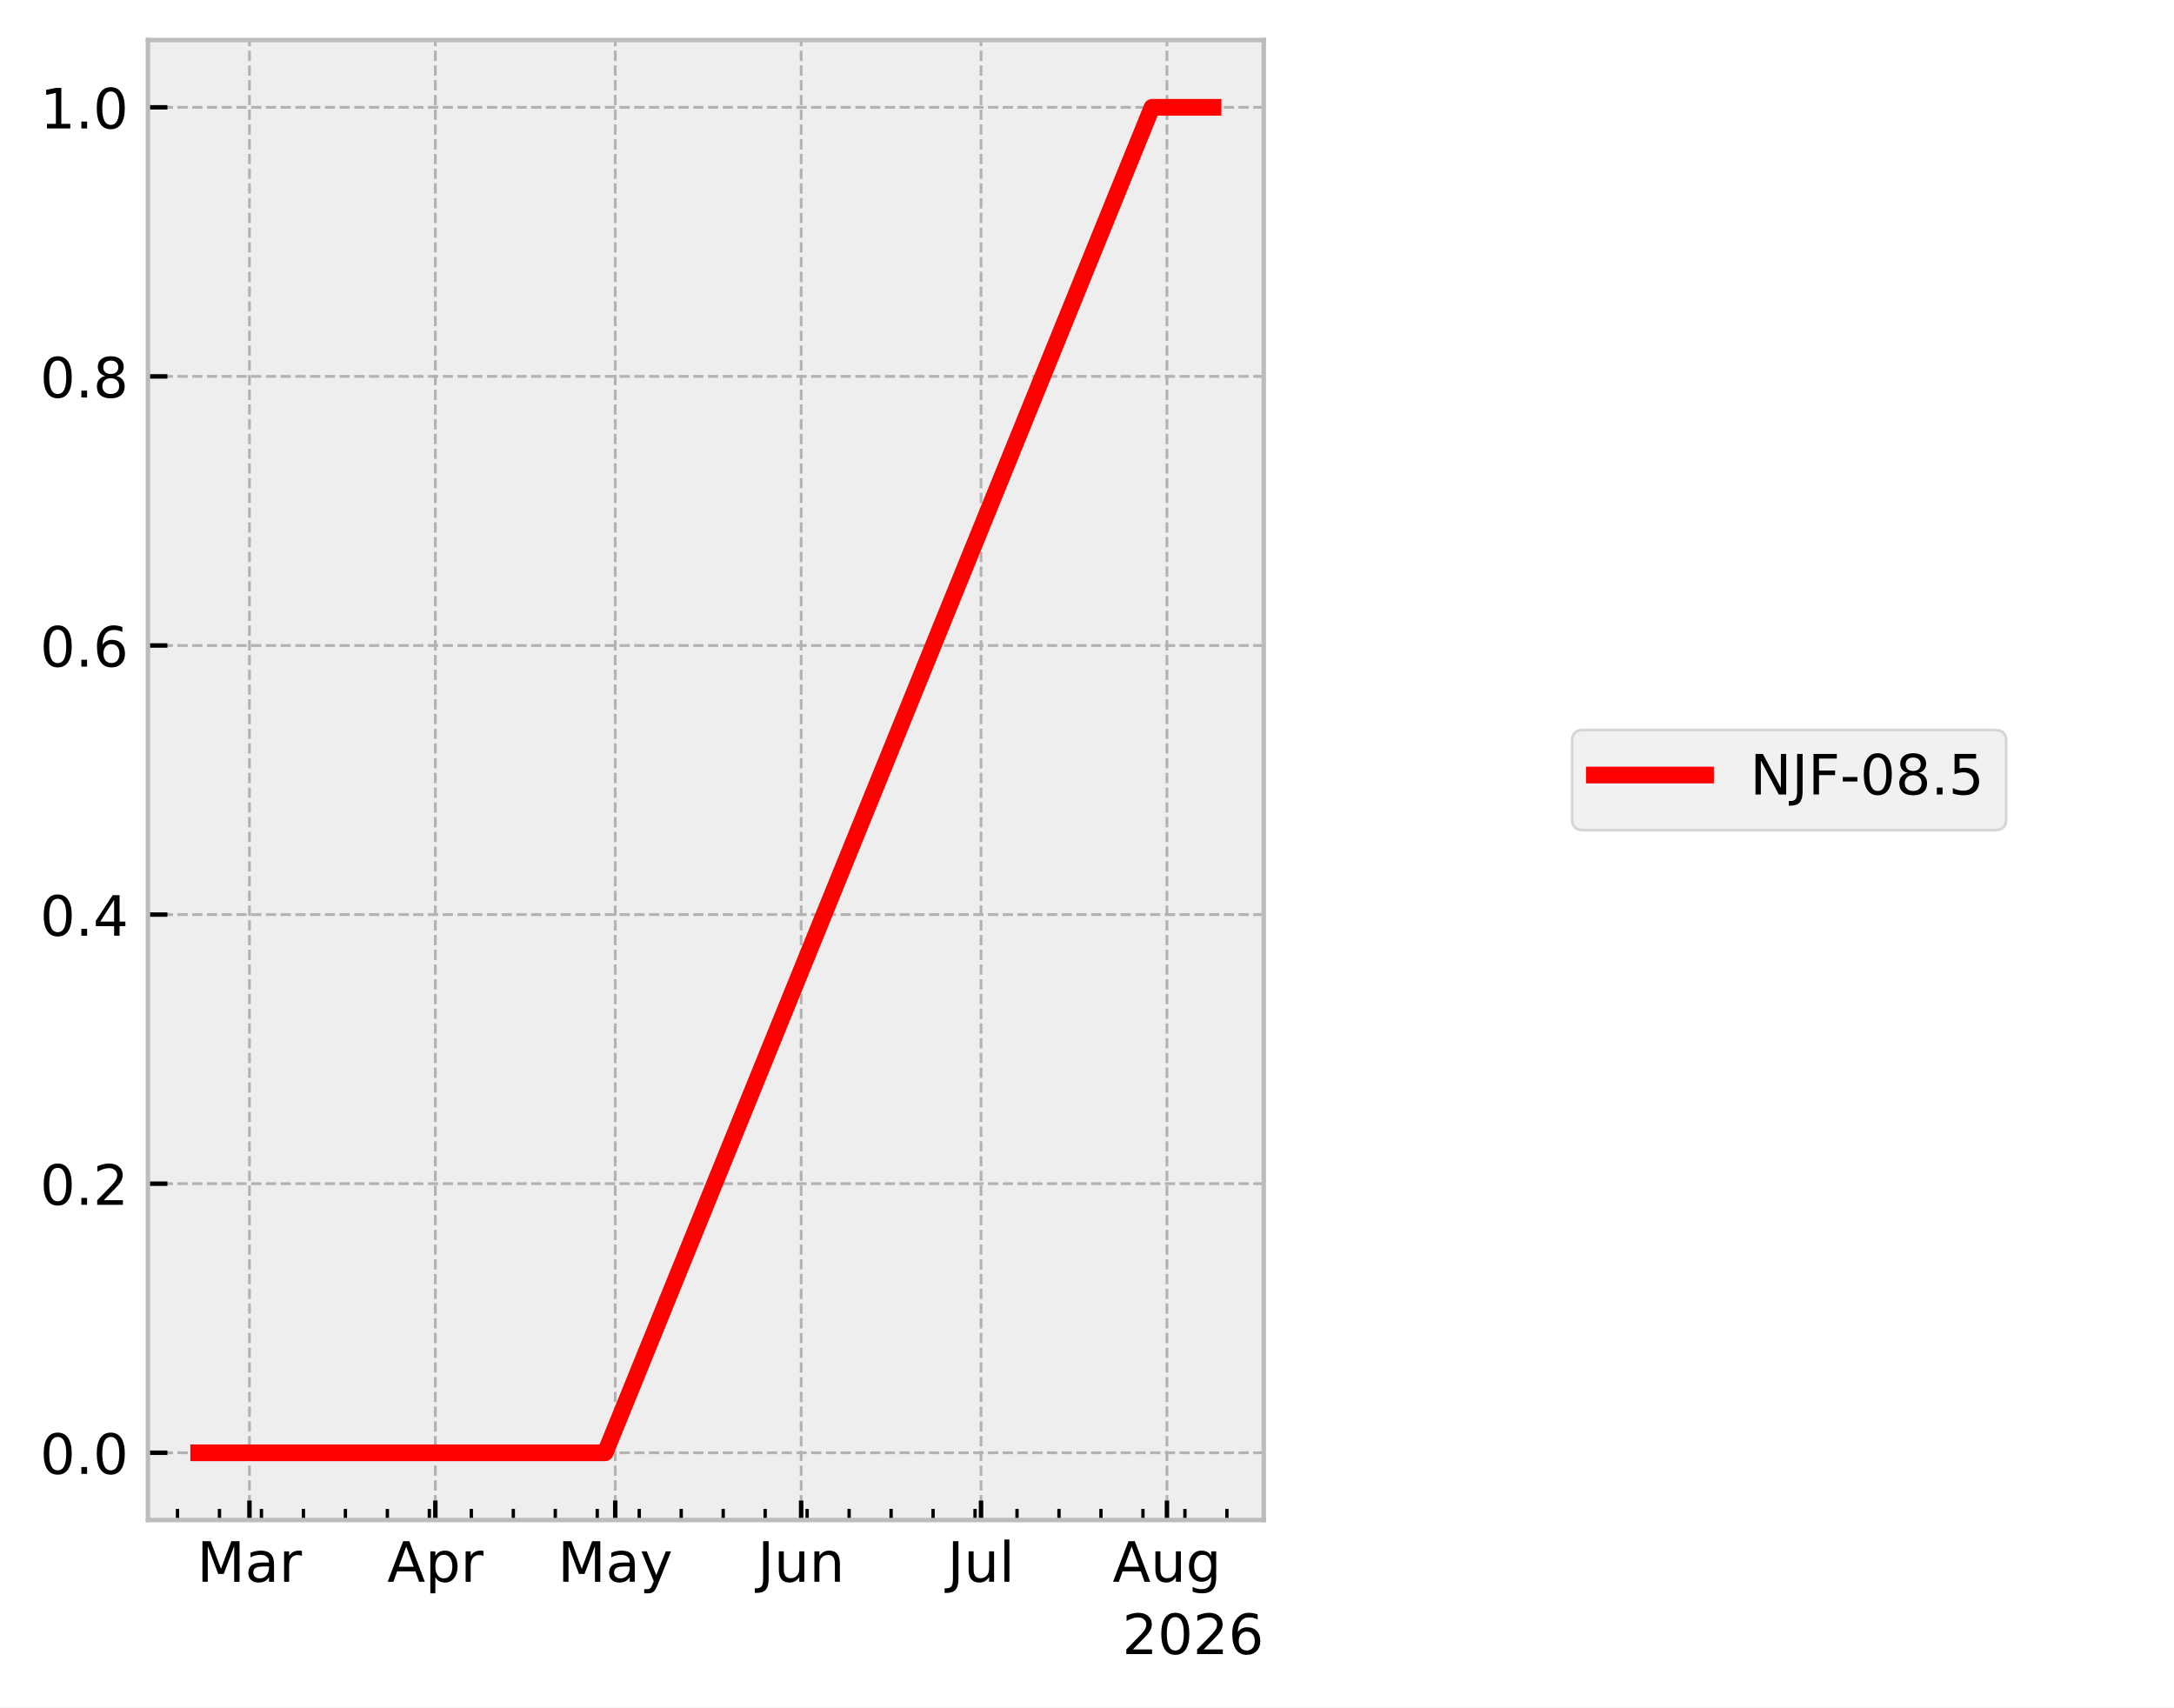
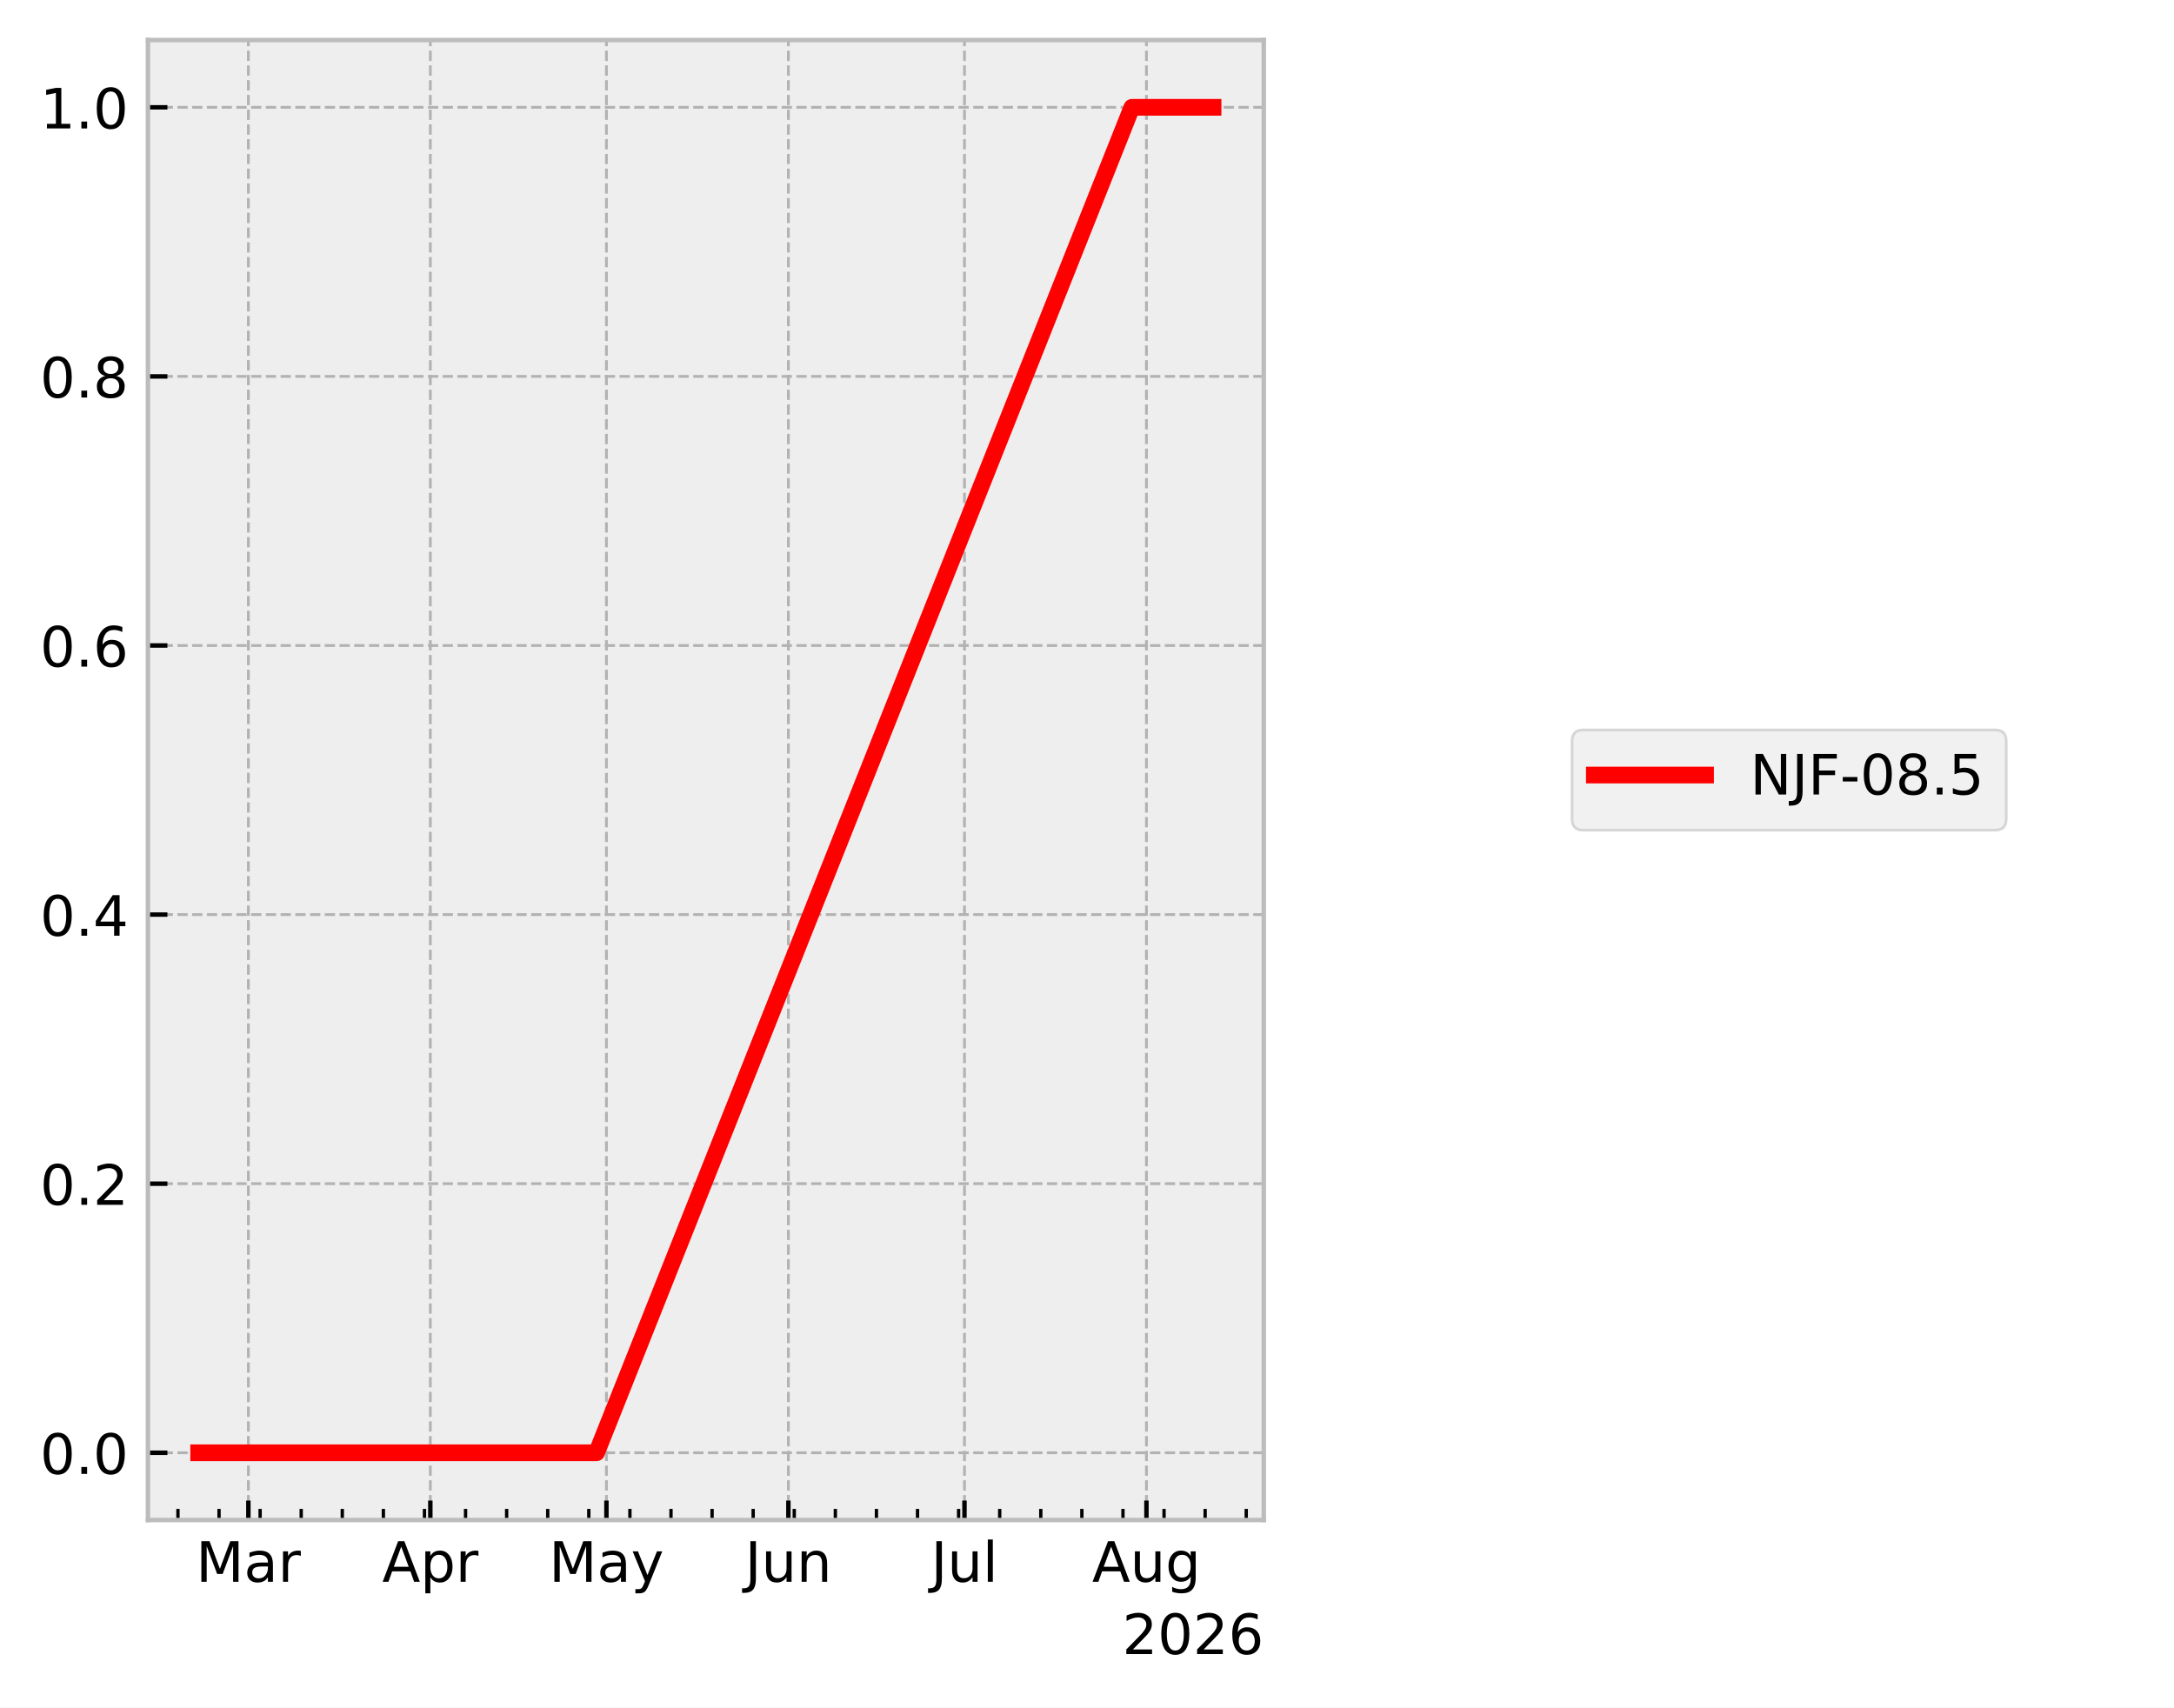
<svg xmlns="http://www.w3.org/2000/svg" xmlns:xlink="http://www.w3.org/1999/xlink" width="390.923pt" height="307.013pt" viewBox="0 0 390.923 307.013" version="1.1">
  <defs>
    <style type="text/css">*{stroke-linejoin: round; stroke-linecap: butt}</style>
  </defs>
  <g id="figure_1">
    <g id="patch_1">
      <path d="M 0 307.013  L 390.923 307.013  L 390.923 0  L 0 0  z " style="fill: #ffffff" />
    </g>
    <g id="axes_1">
      <g id="patch_2">
        <path d="M 26.603 273.312  L 227.249 273.312  L 227.249 7.2  L 26.603 7.2  z " style="fill: #eeeeee" />
      </g>
      <g id="matplotlib.axis_1">
        <g id="xtick_1">
          <g id="line2d_1">
-             <path d="M 44.856 273.312  L 44.856 7.2  " clip-path="url(#p9ce05e3840)" style="fill: none; stroke-dasharray: 1.85,0.8; stroke-dashoffset: 0; stroke: #b2b2b2; stroke-width: 0.5" />
+             <path d="M 44.662 273.312  L 44.662 7.2  " clip-path="url(#p4c295188b4)" style="fill: none; stroke-dasharray: 1.85,0.8; stroke-dashoffset: 0; stroke: #b2b2b2; stroke-width: 0.5" />
          </g>
          <g id="line2d_2">
            <defs>
-               <path id="m93b63ed99b" d="M 0 0  L 0 -3.5  " style="stroke: #000000; stroke-width: 0.8" />
+               <path id="m3f8660dbca" d="M 0 0  L 0 -3.5  " style="stroke: #000000; stroke-width: 0.8" />
            </defs>
            <g>
-               <use xlink:href="#m93b63ed99b" x="44.856" y="273.312" style="stroke: #000000; stroke-width: 0.8" />
+               <use xlink:href="#m3f8660dbca" x="44.662" y="273.312" style="stroke: #000000; stroke-width: 0.8" />
            </g>
          </g>
          <g id="text_1">
-             <g transform="translate(35.42199 284.4097) scale(0.1 -0.1)">
+             <g transform="translate(35.22874 284.4097) scale(0.1 -0.1)">
              <defs>
                <path id="DejaVuSans-30" d="M 628 4666  L 1569 4666  L 2759 1491  L 3956 4666  L 4897 4666  L 4897 0  L 4281 0  L 4281 4097  L 3078 897  L 2444 897  L 1241 4097  L 1241 0  L 628 0  L 628 4666  z " transform="scale(0.015625)" />
                <path id="DejaVuSans-44" d="M 2194 1759  Q 1497 1759 1228 1600  Q 959 1441 959 1056  Q 959 750 1161 570  Q 1363 391 1709 391  Q 2188 391 2477 730  Q 2766 1069 2766 1631  L 2766 1759  L 2194 1759  z M 3341 1997  L 3341 0  L 2766 0  L 2766 531  Q 2569 213 2275 61  Q 1981 -91 1556 -91  Q 1019 -91 701 211  Q 384 513 384 1019  Q 384 1609 779 1909  Q 1175 2209 1959 2209  L 2766 2209  L 2766 2266  Q 2766 2663 2505 2880  Q 2244 3097 1772 3097  Q 1472 3097 1187 3025  Q 903 2953 641 2809  L 641 3341  Q 956 3463 1253 3523  Q 1550 3584 1831 3584  Q 2591 3584 2966 3190  Q 3341 2797 3341 1997  z " transform="scale(0.015625)" />
                <path id="DejaVuSans-55" d="M 2631 2963  Q 2534 3019 2420 3045  Q 2306 3072 2169 3072  Q 1681 3072 1420 2755  Q 1159 2438 1159 1844  L 1159 0  L 581 0  L 581 3500  L 1159 3500  L 1159 2956  Q 1341 3275 1631 3429  Q 1922 3584 2338 3584  Q 2397 3584 2469 3576  Q 2541 3569 2628 3553  L 2631 2963  z " transform="scale(0.015625)" />
              </defs>
              <use xlink:href="#DejaVuSans-30" />
              <use xlink:href="#DejaVuSans-44" transform="translate(86.28125 0)" />
              <use xlink:href="#DejaVuSans-55" transform="translate(147.5625 0)" />
            </g>
          </g>
        </g>
        <g id="xtick_2">
          <g id="line2d_3">
-             <path d="M 78.283 273.312  L 78.283 7.2  " clip-path="url(#p9ce05e3840)" style="fill: none; stroke-dasharray: 1.85,0.8; stroke-dashoffset: 0; stroke: #b2b2b2; stroke-width: 0.5" />
+             <path d="M 77.382 273.312  L 77.382 7.2  " clip-path="url(#p4c295188b4)" style="fill: none; stroke-dasharray: 1.85,0.8; stroke-dashoffset: 0; stroke: #b2b2b2; stroke-width: 0.5" />
          </g>
          <g id="line2d_4">
            <g>
-               <use xlink:href="#m93b63ed99b" x="78.283" y="273.312" style="stroke: #000000; stroke-width: 0.8" />
+               <use xlink:href="#m3f8660dbca" x="77.382" y="273.312" style="stroke: #000000; stroke-width: 0.8" />
            </g>
          </g>
          <g id="text_2">
-             <g transform="translate(69.63283 284.4097) scale(0.1 -0.1)">
+             <g transform="translate(68.7322 284.4097) scale(0.1 -0.1)">
              <defs>
                <path id="DejaVuSans-24" d="M 2188 4044  L 1331 1722  L 3047 1722  L 2188 4044  z M 1831 4666  L 2547 4666  L 4325 0  L 3669 0  L 3244 1197  L 1141 1197  L 716 0  L 50 0  L 1831 4666  z " transform="scale(0.015625)" />
                <path id="DejaVuSans-53" d="M 1159 525  L 1159 -1331  L 581 -1331  L 581 3500  L 1159 3500  L 1159 2969  Q 1341 3281 1617 3432  Q 1894 3584 2278 3584  Q 2916 3584 3314 3078  Q 3713 2572 3713 1747  Q 3713 922 3314 415  Q 2916 -91 2278 -91  Q 1894 -91 1617 61  Q 1341 213 1159 525  z M 3116 1747  Q 3116 2381 2855 2742  Q 2594 3103 2138 3103  Q 1681 3103 1420 2742  Q 1159 2381 1159 1747  Q 1159 1113 1420 752  Q 1681 391 2138 391  Q 2594 391 2855 752  Q 3116 1113 3116 1747  z " transform="scale(0.015625)" />
              </defs>
              <use xlink:href="#DejaVuSans-24" />
              <use xlink:href="#DejaVuSans-53" transform="translate(68.40625 0)" />
              <use xlink:href="#DejaVuSans-55" transform="translate(131.8906 0)" />
            </g>
          </g>
        </g>
        <g id="xtick_3">
          <g id="line2d_5">
-             <path d="M 110.632 273.312  L 110.632 7.2  " clip-path="url(#p9ce05e3840)" style="fill: none; stroke-dasharray: 1.85,0.8; stroke-dashoffset: 0; stroke: #b2b2b2; stroke-width: 0.5" />
+             <path d="M 109.047 273.312  L 109.047 7.2  " clip-path="url(#p4c295188b4)" style="fill: none; stroke-dasharray: 1.85,0.8; stroke-dashoffset: 0; stroke: #b2b2b2; stroke-width: 0.5" />
          </g>
          <g id="line2d_6">
            <g>
-               <use xlink:href="#m93b63ed99b" x="110.632" y="273.312" style="stroke: #000000; stroke-width: 0.8" />
+               <use xlink:href="#m3f8660dbca" x="109.047" y="273.312" style="stroke: #000000; stroke-width: 0.8" />
            </g>
          </g>
          <g id="text_3">
-             <g transform="translate(100.2943 284.4097) scale(0.1 -0.1)">
+             <g transform="translate(98.70908 284.4097) scale(0.1 -0.1)">
              <defs>
                <path id="DejaVuSans-5c" d="M 2059 -325  Q 1816 -950 1584 -1140  Q 1353 -1331 966 -1331  L 506 -1331  L 506 -850  L 844 -850  Q 1081 -850 1212 -737  Q 1344 -625 1503 -206  L 1606 56  L 191 3500  L 800 3500  L 1894 763  L 2988 3500  L 3597 3500  L 2059 -325  z " transform="scale(0.015625)" />
              </defs>
              <use xlink:href="#DejaVuSans-30" />
              <use xlink:href="#DejaVuSans-44" transform="translate(86.28125 0)" />
              <use xlink:href="#DejaVuSans-5c" transform="translate(147.5625 0)" />
            </g>
          </g>
        </g>
        <g id="xtick_4">
          <g id="line2d_7">
-             <path d="M 144.059 273.312  L 144.059 7.2  " clip-path="url(#p9ce05e3840)" style="fill: none; stroke-dasharray: 1.85,0.8; stroke-dashoffset: 0; stroke: #b2b2b2; stroke-width: 0.5" />
+             <path d="M 141.766 273.312  L 141.766 7.2  " clip-path="url(#p4c295188b4)" style="fill: none; stroke-dasharray: 1.85,0.8; stroke-dashoffset: 0; stroke: #b2b2b2; stroke-width: 0.5" />
          </g>
          <g id="line2d_8">
            <g>
-               <use xlink:href="#m93b63ed99b" x="144.059" y="273.312" style="stroke: #000000; stroke-width: 0.8" />
+               <use xlink:href="#m3f8660dbca" x="141.766" y="273.312" style="stroke: #000000; stroke-width: 0.8" />
            </g>
          </g>
          <g id="text_4">
-             <g transform="translate(136.2465 284.4097) scale(0.1 -0.1)">
+             <g transform="translate(133.9539 284.4097) scale(0.1 -0.1)">
              <defs>
                <path id="DejaVuSans-2d" d="M 628 4666  L 1259 4666  L 1259 325  Q 1259 -519 939 -900  Q 619 -1281 -91 -1281  L -331 -1281  L -331 -750  L -134 -750  Q 284 -750 456 -515  Q 628 -281 628 325  L 628 4666  z " transform="scale(0.015625)" />
                <path id="DejaVuSans-58" d="M 544 1381  L 544 3500  L 1119 3500  L 1119 1403  Q 1119 906 1312 657  Q 1506 409 1894 409  Q 2359 409 2629 706  Q 2900 1003 2900 1516  L 2900 3500  L 3475 3500  L 3475 0  L 2900 0  L 2900 538  Q 2691 219 2414 64  Q 2138 -91 1772 -91  Q 1169 -91 856 284  Q 544 659 544 1381  z M 1991 3584  L 1991 3584  z " transform="scale(0.015625)" />
                <path id="DejaVuSans-51" d="M 3513 2113  L 3513 0  L 2938 0  L 2938 2094  Q 2938 2591 2744 2837  Q 2550 3084 2163 3084  Q 1697 3084 1428 2787  Q 1159 2491 1159 1978  L 1159 0  L 581 0  L 581 3500  L 1159 3500  L 1159 2956  Q 1366 3272 1645 3428  Q 1925 3584 2291 3584  Q 2894 3584 3203 3211  Q 3513 2838 3513 2113  z " transform="scale(0.015625)" />
              </defs>
              <use xlink:href="#DejaVuSans-2d" />
              <use xlink:href="#DejaVuSans-58" transform="translate(29.5 0)" />
              <use xlink:href="#DejaVuSans-51" transform="translate(92.875 0)" />
            </g>
          </g>
        </g>
        <g id="xtick_5">
          <g id="line2d_9">
-             <path d="M 176.408 273.312  L 176.408 7.2  " clip-path="url(#p9ce05e3840)" style="fill: none; stroke-dasharray: 1.85,0.8; stroke-dashoffset: 0; stroke: #b2b2b2; stroke-width: 0.5" />
+             <path d="M 173.431 273.312  L 173.431 7.2  " clip-path="url(#p4c295188b4)" style="fill: none; stroke-dasharray: 1.85,0.8; stroke-dashoffset: 0; stroke: #b2b2b2; stroke-width: 0.5" />
          </g>
          <g id="line2d_10">
            <g>
-               <use xlink:href="#m93b63ed99b" x="176.408" y="273.312" style="stroke: #000000; stroke-width: 0.8" />
+               <use xlink:href="#m3f8660dbca" x="173.431" y="273.312" style="stroke: #000000; stroke-width: 0.8" />
            </g>
          </g>
          <g id="text_5">
-             <g transform="translate(170.3752 284.4104) scale(0.1 -0.1)">
+             <g transform="translate(167.398 284.4104) scale(0.1 -0.1)">
              <defs>
                <path id="DejaVuSans-4f" d="M 603 4863  L 1178 4863  L 1178 0  L 603 0  L 603 4863  z " transform="scale(0.015625)" />
              </defs>
              <use xlink:href="#DejaVuSans-2d" />
              <use xlink:href="#DejaVuSans-58" transform="translate(29.5 0)" />
              <use xlink:href="#DejaVuSans-4f" transform="translate(92.875 0)" />
            </g>
          </g>
        </g>
        <g id="xtick_6">
          <g id="line2d_11">
-             <path d="M 209.835 273.312  L 209.835 7.2  " clip-path="url(#p9ce05e3840)" style="fill: none; stroke-dasharray: 1.85,0.8; stroke-dashoffset: 0; stroke: #b2b2b2; stroke-width: 0.5" />
+             <path d="M 206.151 273.312  L 206.151 7.2  " clip-path="url(#p4c295188b4)" style="fill: none; stroke-dasharray: 1.85,0.8; stroke-dashoffset: 0; stroke: #b2b2b2; stroke-width: 0.5" />
          </g>
          <g id="line2d_12">
            <g>
-               <use xlink:href="#m93b63ed99b" x="209.835" y="273.312" style="stroke: #000000; stroke-width: 0.8" />
+               <use xlink:href="#m3f8660dbca" x="206.151" y="273.312" style="stroke: #000000; stroke-width: 0.8" />
            </g>
          </g>
          <g id="text_6">
-             <g transform="translate(200.0719 284.4097) scale(0.1 -0.1)">
+             <g transform="translate(196.3874 284.4097) scale(0.1 -0.1)">
              <defs>
                <path id="DejaVuSans-4a" d="M 2906 1791  Q 2906 2416 2648 2759  Q 2391 3103 1925 3103  Q 1463 3103 1205 2759  Q 947 2416 947 1791  Q 947 1169 1205 825  Q 1463 481 1925 481  Q 2391 481 2648 825  Q 2906 1169 2906 1791  z M 3481 434  Q 3481 -459 3084 -895  Q 2688 -1331 1869 -1331  Q 1566 -1331 1297 -1286  Q 1028 -1241 775 -1147  L 775 -588  Q 1028 -725 1275 -790  Q 1522 -856 1778 -856  Q 2344 -856 2625 -561  Q 2906 -266 2906 331  L 2906 616  Q 2728 306 2450 153  Q 2172 0 1784 0  Q 1141 0 747 490  Q 353 981 353 1791  Q 353 2603 747 3093  Q 1141 3584 1784 3584  Q 2172 3584 2450 3431  Q 2728 3278 2906 2969  L 2906 3500  L 3481 3500  L 3481 434  z " transform="scale(0.015625)" />
              </defs>
              <use xlink:href="#DejaVuSans-24" />
              <use xlink:href="#DejaVuSans-58" transform="translate(68.40625 0)" />
              <use xlink:href="#DejaVuSans-4a" transform="translate(131.7812 0)" />
            </g>
          </g>
        </g>
        <g id="xtick_7">
          <g id="line2d_13">
            <defs>
-               <path id="m6e519943d8" d="M 0 0  L 0 -2  " style="stroke: #000000; stroke-width: 0.6" />
+               <path id="m2f11047928" d="M 0 0  L 0 -2  " style="stroke: #000000; stroke-width: 0.6" />
            </defs>
            <g>
-               <use xlink:href="#m6e519943d8" x="31.916" y="273.312" style="stroke: #000000; stroke-width: 0.6" />
+               <use xlink:href="#m2f11047928" x="31.997" y="273.312" style="stroke: #000000; stroke-width: 0.6" />
            </g>
          </g>
        </g>
        <g id="xtick_8">
          <g id="line2d_14">
            <g>
-               <use xlink:href="#m6e519943d8" x="39.464" y="273.312" style="stroke: #000000; stroke-width: 0.6" />
+               <use xlink:href="#m2f11047928" x="39.385" y="273.312" style="stroke: #000000; stroke-width: 0.6" />
            </g>
          </g>
        </g>
        <g id="xtick_9">
          <g id="line2d_15">
            <g>
-               <use xlink:href="#m6e519943d8" x="47.012" y="273.312" style="stroke: #000000; stroke-width: 0.6" />
+               <use xlink:href="#m2f11047928" x="46.773" y="273.312" style="stroke: #000000; stroke-width: 0.6" />
            </g>
          </g>
        </g>
        <g id="xtick_10">
          <g id="line2d_16">
            <g>
-               <use xlink:href="#m6e519943d8" x="54.56" y="273.312" style="stroke: #000000; stroke-width: 0.6" />
+               <use xlink:href="#m2f11047928" x="54.162" y="273.312" style="stroke: #000000; stroke-width: 0.6" />
            </g>
          </g>
        </g>
        <g id="xtick_11">
          <g id="line2d_17">
            <g>
-               <use xlink:href="#m6e519943d8" x="62.108" y="273.312" style="stroke: #000000; stroke-width: 0.6" />
+               <use xlink:href="#m2f11047928" x="61.55" y="273.312" style="stroke: #000000; stroke-width: 0.6" />
            </g>
          </g>
        </g>
        <g id="xtick_12">
          <g id="line2d_18">
            <g>
-               <use xlink:href="#m6e519943d8" x="69.656" y="273.312" style="stroke: #000000; stroke-width: 0.6" />
+               <use xlink:href="#m2f11047928" x="68.938" y="273.312" style="stroke: #000000; stroke-width: 0.6" />
            </g>
          </g>
        </g>
        <g id="xtick_13">
          <g id="line2d_19">
            <g>
-               <use xlink:href="#m6e519943d8" x="77.205" y="273.312" style="stroke: #000000; stroke-width: 0.6" />
+               <use xlink:href="#m2f11047928" x="76.327" y="273.312" style="stroke: #000000; stroke-width: 0.6" />
            </g>
          </g>
        </g>
        <g id="xtick_14">
          <g id="line2d_20">
            <g>
-               <use xlink:href="#m6e519943d8" x="84.753" y="273.312" style="stroke: #000000; stroke-width: 0.6" />
+               <use xlink:href="#m2f11047928" x="83.715" y="273.312" style="stroke: #000000; stroke-width: 0.6" />
            </g>
          </g>
        </g>
        <g id="xtick_15">
          <g id="line2d_21">
            <g>
-               <use xlink:href="#m6e519943d8" x="92.301" y="273.312" style="stroke: #000000; stroke-width: 0.6" />
+               <use xlink:href="#m2f11047928" x="91.103" y="273.312" style="stroke: #000000; stroke-width: 0.6" />
            </g>
          </g>
        </g>
        <g id="xtick_16">
          <g id="line2d_22">
            <g>
-               <use xlink:href="#m6e519943d8" x="99.849" y="273.312" style="stroke: #000000; stroke-width: 0.6" />
+               <use xlink:href="#m2f11047928" x="98.492" y="273.312" style="stroke: #000000; stroke-width: 0.6" />
            </g>
          </g>
        </g>
        <g id="xtick_17">
          <g id="line2d_23">
            <g>
-               <use xlink:href="#m6e519943d8" x="107.397" y="273.312" style="stroke: #000000; stroke-width: 0.6" />
+               <use xlink:href="#m2f11047928" x="105.88" y="273.312" style="stroke: #000000; stroke-width: 0.6" />
            </g>
          </g>
        </g>
        <g id="xtick_18">
          <g id="line2d_24">
            <g>
-               <use xlink:href="#m6e519943d8" x="114.945" y="273.312" style="stroke: #000000; stroke-width: 0.6" />
+               <use xlink:href="#m2f11047928" x="113.268" y="273.312" style="stroke: #000000; stroke-width: 0.6" />
            </g>
          </g>
        </g>
        <g id="xtick_19">
          <g id="line2d_25">
            <g>
-               <use xlink:href="#m6e519943d8" x="122.493" y="273.312" style="stroke: #000000; stroke-width: 0.6" />
+               <use xlink:href="#m2f11047928" x="120.657" y="273.312" style="stroke: #000000; stroke-width: 0.6" />
            </g>
          </g>
        </g>
        <g id="xtick_20">
          <g id="line2d_26">
            <g>
-               <use xlink:href="#m6e519943d8" x="130.041" y="273.312" style="stroke: #000000; stroke-width: 0.6" />
+               <use xlink:href="#m2f11047928" x="128.045" y="273.312" style="stroke: #000000; stroke-width: 0.6" />
            </g>
          </g>
        </g>
        <g id="xtick_21">
          <g id="line2d_27">
            <g>
-               <use xlink:href="#m6e519943d8" x="137.589" y="273.312" style="stroke: #000000; stroke-width: 0.6" />
+               <use xlink:href="#m2f11047928" x="135.434" y="273.312" style="stroke: #000000; stroke-width: 0.6" />
            </g>
          </g>
        </g>
        <g id="xtick_22">
          <g id="line2d_28">
            <g>
-               <use xlink:href="#m6e519943d8" x="145.137" y="273.312" style="stroke: #000000; stroke-width: 0.6" />
+               <use xlink:href="#m2f11047928" x="142.822" y="273.312" style="stroke: #000000; stroke-width: 0.6" />
            </g>
          </g>
        </g>
        <g id="xtick_23">
          <g id="line2d_29">
            <g>
-               <use xlink:href="#m6e519943d8" x="152.685" y="273.312" style="stroke: #000000; stroke-width: 0.6" />
+               <use xlink:href="#m2f11047928" x="150.21" y="273.312" style="stroke: #000000; stroke-width: 0.6" />
            </g>
          </g>
        </g>
        <g id="xtick_24">
          <g id="line2d_30">
            <g>
-               <use xlink:href="#m6e519943d8" x="160.234" y="273.312" style="stroke: #000000; stroke-width: 0.6" />
+               <use xlink:href="#m2f11047928" x="157.599" y="273.312" style="stroke: #000000; stroke-width: 0.6" />
            </g>
          </g>
        </g>
        <g id="xtick_25">
          <g id="line2d_31">
            <g>
-               <use xlink:href="#m6e519943d8" x="167.782" y="273.312" style="stroke: #000000; stroke-width: 0.6" />
+               <use xlink:href="#m2f11047928" x="164.987" y="273.312" style="stroke: #000000; stroke-width: 0.6" />
            </g>
          </g>
        </g>
        <g id="xtick_26">
          <g id="line2d_32">
            <g>
-               <use xlink:href="#m6e519943d8" x="175.33" y="273.312" style="stroke: #000000; stroke-width: 0.6" />
+               <use xlink:href="#m2f11047928" x="172.375" y="273.312" style="stroke: #000000; stroke-width: 0.6" />
            </g>
          </g>
        </g>
        <g id="xtick_27">
          <g id="line2d_33">
            <g>
-               <use xlink:href="#m6e519943d8" x="182.878" y="273.312" style="stroke: #000000; stroke-width: 0.6" />
+               <use xlink:href="#m2f11047928" x="179.764" y="273.312" style="stroke: #000000; stroke-width: 0.6" />
            </g>
          </g>
        </g>
        <g id="xtick_28">
          <g id="line2d_34">
            <g>
-               <use xlink:href="#m6e519943d8" x="190.426" y="273.312" style="stroke: #000000; stroke-width: 0.6" />
+               <use xlink:href="#m2f11047928" x="187.152" y="273.312" style="stroke: #000000; stroke-width: 0.6" />
            </g>
          </g>
        </g>
        <g id="xtick_29">
          <g id="line2d_35">
            <g>
-               <use xlink:href="#m6e519943d8" x="197.974" y="273.312" style="stroke: #000000; stroke-width: 0.6" />
+               <use xlink:href="#m2f11047928" x="194.54" y="273.312" style="stroke: #000000; stroke-width: 0.6" />
            </g>
          </g>
        </g>
        <g id="xtick_30">
          <g id="line2d_36">
            <g>
-               <use xlink:href="#m6e519943d8" x="205.522" y="273.312" style="stroke: #000000; stroke-width: 0.6" />
+               <use xlink:href="#m2f11047928" x="201.929" y="273.312" style="stroke: #000000; stroke-width: 0.6" />
            </g>
          </g>
        </g>
        <g id="xtick_31">
          <g id="line2d_37">
            <g>
-               <use xlink:href="#m6e519943d8" x="213.07" y="273.312" style="stroke: #000000; stroke-width: 0.6" />
+               <use xlink:href="#m2f11047928" x="209.317" y="273.312" style="stroke: #000000; stroke-width: 0.6" />
            </g>
          </g>
        </g>
        <g id="xtick_32">
          <g id="line2d_38">
            <g>
-               <use xlink:href="#m6e519943d8" x="220.618" y="273.312" style="stroke: #000000; stroke-width: 0.6" />
+               <use xlink:href="#m2f11047928" x="216.705" y="273.312" style="stroke: #000000; stroke-width: 0.6" />
+             </g>
+           </g>
+         </g>
+         <g id="xtick_33">
+           <g id="line2d_39">
+             <g>
+               <use xlink:href="#m2f11047928" x="224.094" y="273.312" style="stroke: #000000; stroke-width: 0.6" />
            </g>
          </g>
        </g>
        <g id="text_7">
          <g transform="translate(201.7991 297.4104) scale(0.1 -0.1)">
            <defs>
              <path id="DejaVuSans-15" d="M 1228 531  L 3431 531  L 3431 0  L 469 0  L 469 531  Q 828 903 1448 1529  Q 2069 2156 2228 2338  Q 2531 2678 2651 2914  Q 2772 3150 2772 3378  Q 2772 3750 2511 3984  Q 2250 4219 1831 4219  Q 1534 4219 1204 4116  Q 875 4013 500 3803  L 500 4441  Q 881 4594 1212 4672  Q 1544 4750 1819 4750  Q 2544 4750 2975 4387  Q 3406 4025 3406 3419  Q 3406 3131 3298 2873  Q 3191 2616 2906 2266  Q 2828 2175 2409 1742  Q 1991 1309 1228 531  z " transform="scale(0.015625)" />
              <path id="DejaVuSans-13" d="M 2034 4250  Q 1547 4250 1301 3770  Q 1056 3291 1056 2328  Q 1056 1369 1301 889  Q 1547 409 2034 409  Q 2525 409 2770 889  Q 3016 1369 3016 2328  Q 3016 3291 2770 3770  Q 2525 4250 2034 4250  z M 2034 4750  Q 2819 4750 3233 4129  Q 3647 3509 3647 2328  Q 3647 1150 3233 529  Q 2819 -91 2034 -91  Q 1250 -91 836 529  Q 422 1150 422 2328  Q 422 3509 836 4129  Q 1250 4750 2034 4750  z " transform="scale(0.015625)" />
              <path id="DejaVuSans-19" d="M 2113 2584  Q 1688 2584 1439 2293  Q 1191 2003 1191 1497  Q 1191 994 1439 701  Q 1688 409 2113 409  Q 2538 409 2786 701  Q 3034 994 3034 1497  Q 3034 2003 2786 2293  Q 2538 2584 2113 2584  z M 3366 4563  L 3366 3988  Q 3128 4100 2886 4159  Q 2644 4219 2406 4219  Q 1781 4219 1451 3797  Q 1122 3375 1075 2522  Q 1259 2794 1537 2939  Q 1816 3084 2150 3084  Q 2853 3084 3261 2657  Q 3669 2231 3669 1497  Q 3669 778 3244 343  Q 2819 -91 2113 -91  Q 1303 -91 875 529  Q 447 1150 447 2328  Q 447 3434 972 4092  Q 1497 4750 2381 4750  Q 2619 4750 2861 4703  Q 3103 4656 3366 4563  z " transform="scale(0.015625)" />
            </defs>
            <use xlink:href="#DejaVuSans-15" />
            <use xlink:href="#DejaVuSans-13" transform="translate(63.625 0)" />
            <use xlink:href="#DejaVuSans-15" transform="translate(127.25 0)" />
            <use xlink:href="#DejaVuSans-19" transform="translate(190.875 0)" />
          </g>
        </g>
      </g>
      <g id="matplotlib.axis_2">
        <g id="ytick_1">
-           <g id="line2d_39">
-             <path d="M 26.603 261.216  L 227.249 261.216  " clip-path="url(#p9ce05e3840)" style="fill: none; stroke-dasharray: 1.85,0.8; stroke-dashoffset: 0; stroke: #b2b2b2; stroke-width: 0.5" />
-           </g>
          <g id="line2d_40">
+             <path d="M 26.603 261.216  L 227.249 261.216  " clip-path="url(#p4c295188b4)" style="fill: none; stroke-dasharray: 1.85,0.8; stroke-dashoffset: 0; stroke: #b2b2b2; stroke-width: 0.5" />
+           </g>
+           <g id="line2d_41">
            <defs>
-               <path id="md8e2d8ac91" d="M 0 0  L 3.5 0  " style="stroke: #000000; stroke-width: 0.8" />
+               <path id="m3450e794b5" d="M 0 0  L 3.5 0  " style="stroke: #000000; stroke-width: 0.8" />
            </defs>
            <g>
-               <use xlink:href="#md8e2d8ac91" x="26.603" y="261.216" style="stroke: #000000; stroke-width: 0.8" />
+               <use xlink:href="#m3450e794b5" x="26.603" y="261.216" style="stroke: #000000; stroke-width: 0.8" />
            </g>
          </g>
          <g id="text_8">
            <g transform="translate(7.2 265.0148) scale(0.1 -0.1)">
              <defs>
                <path id="DejaVuSans-11" d="M 684 794  L 1344 794  L 1344 0  L 684 0  L 684 794  z " transform="scale(0.015625)" />
              </defs>
              <use xlink:href="#DejaVuSans-13" />
              <use xlink:href="#DejaVuSans-11" transform="translate(63.625 0)" />
              <use xlink:href="#DejaVuSans-13" transform="translate(95.40625 0)" />
            </g>
          </g>
        </g>
        <g id="ytick_2">
-           <g id="line2d_41">
-             <path d="M 26.603 212.832  L 227.249 212.832  " clip-path="url(#p9ce05e3840)" style="fill: none; stroke-dasharray: 1.85,0.8; stroke-dashoffset: 0; stroke: #b2b2b2; stroke-width: 0.5" />
-           </g>
          <g id="line2d_42">
-             <g>
-               <use xlink:href="#md8e2d8ac91" x="26.603" y="212.832" style="stroke: #000000; stroke-width: 0.8" />
+             <path d="M 26.603 212.832  L 227.249 212.832  " clip-path="url(#p4c295188b4)" style="fill: none; stroke-dasharray: 1.85,0.8; stroke-dashoffset: 0; stroke: #b2b2b2; stroke-width: 0.5" />
+           </g>
+           <g id="line2d_43">
+             <g>
+               <use xlink:href="#m3450e794b5" x="26.603" y="212.832" style="stroke: #000000; stroke-width: 0.8" />
            </g>
          </g>
          <g id="text_9">
            <g transform="translate(7.2 216.6308) scale(0.1 -0.1)">
              <use xlink:href="#DejaVuSans-13" />
              <use xlink:href="#DejaVuSans-11" transform="translate(63.625 0)" />
              <use xlink:href="#DejaVuSans-15" transform="translate(95.40625 0)" />
            </g>
          </g>
        </g>
        <g id="ytick_3">
-           <g id="line2d_43">
-             <path d="M 26.603 164.448  L 227.249 164.448  " clip-path="url(#p9ce05e3840)" style="fill: none; stroke-dasharray: 1.85,0.8; stroke-dashoffset: 0; stroke: #b2b2b2; stroke-width: 0.5" />
-           </g>
          <g id="line2d_44">
-             <g>
-               <use xlink:href="#md8e2d8ac91" x="26.603" y="164.448" style="stroke: #000000; stroke-width: 0.8" />
+             <path d="M 26.603 164.448  L 227.249 164.448  " clip-path="url(#p4c295188b4)" style="fill: none; stroke-dasharray: 1.85,0.8; stroke-dashoffset: 0; stroke: #b2b2b2; stroke-width: 0.5" />
+           </g>
+           <g id="line2d_45">
+             <g>
+               <use xlink:href="#m3450e794b5" x="26.603" y="164.448" style="stroke: #000000; stroke-width: 0.8" />
            </g>
          </g>
          <g id="text_10">
            <g transform="translate(7.2 168.2468) scale(0.1 -0.1)">
              <defs>
                <path id="DejaVuSans-17" d="M 2419 4116  L 825 1625  L 2419 1625  L 2419 4116  z M 2253 4666  L 3047 4666  L 3047 1625  L 3713 1625  L 3713 1100  L 3047 1100  L 3047 0  L 2419 0  L 2419 1100  L 313 1100  L 313 1709  L 2253 4666  z " transform="scale(0.015625)" />
              </defs>
              <use xlink:href="#DejaVuSans-13" />
              <use xlink:href="#DejaVuSans-11" transform="translate(63.625 0)" />
              <use xlink:href="#DejaVuSans-17" transform="translate(95.40625 0)" />
            </g>
          </g>
        </g>
        <g id="ytick_4">
-           <g id="line2d_45">
-             <path d="M 26.603 116.064  L 227.249 116.064  " clip-path="url(#p9ce05e3840)" style="fill: none; stroke-dasharray: 1.85,0.8; stroke-dashoffset: 0; stroke: #b2b2b2; stroke-width: 0.5" />
-           </g>
          <g id="line2d_46">
-             <g>
-               <use xlink:href="#md8e2d8ac91" x="26.603" y="116.064" style="stroke: #000000; stroke-width: 0.8" />
+             <path d="M 26.603 116.064  L 227.249 116.064  " clip-path="url(#p4c295188b4)" style="fill: none; stroke-dasharray: 1.85,0.8; stroke-dashoffset: 0; stroke: #b2b2b2; stroke-width: 0.5" />
+           </g>
+           <g id="line2d_47">
+             <g>
+               <use xlink:href="#m3450e794b5" x="26.603" y="116.064" style="stroke: #000000; stroke-width: 0.8" />
            </g>
          </g>
          <g id="text_11">
            <g transform="translate(7.2 119.8628) scale(0.1 -0.1)">
              <use xlink:href="#DejaVuSans-13" />
              <use xlink:href="#DejaVuSans-11" transform="translate(63.625 0)" />
              <use xlink:href="#DejaVuSans-19" transform="translate(95.40625 0)" />
            </g>
          </g>
        </g>
        <g id="ytick_5">
-           <g id="line2d_47">
-             <path d="M 26.603 67.68  L 227.249 67.68  " clip-path="url(#p9ce05e3840)" style="fill: none; stroke-dasharray: 1.85,0.8; stroke-dashoffset: 0; stroke: #b2b2b2; stroke-width: 0.5" />
-           </g>
          <g id="line2d_48">
-             <g>
-               <use xlink:href="#md8e2d8ac91" x="26.603" y="67.68" style="stroke: #000000; stroke-width: 0.8" />
+             <path d="M 26.603 67.68  L 227.249 67.68  " clip-path="url(#p4c295188b4)" style="fill: none; stroke-dasharray: 1.85,0.8; stroke-dashoffset: 0; stroke: #b2b2b2; stroke-width: 0.5" />
+           </g>
+           <g id="line2d_49">
+             <g>
+               <use xlink:href="#m3450e794b5" x="26.603" y="67.68" style="stroke: #000000; stroke-width: 0.8" />
            </g>
          </g>
          <g id="text_12">
            <g transform="translate(7.2 71.47883) scale(0.1 -0.1)">
              <defs>
                <path id="DejaVuSans-1b" d="M 2034 2216  Q 1584 2216 1326 1975  Q 1069 1734 1069 1313  Q 1069 891 1326 650  Q 1584 409 2034 409  Q 2484 409 2743 651  Q 3003 894 3003 1313  Q 3003 1734 2745 1975  Q 2488 2216 2034 2216  z M 1403 2484  Q 997 2584 770 2862  Q 544 3141 544 3541  Q 544 4100 942 4425  Q 1341 4750 2034 4750  Q 2731 4750 3128 4425  Q 3525 4100 3525 3541  Q 3525 3141 3298 2862  Q 3072 2584 2669 2484  Q 3125 2378 3379 2068  Q 3634 1759 3634 1313  Q 3634 634 3220 271  Q 2806 -91 2034 -91  Q 1263 -91 848 271  Q 434 634 434 1313  Q 434 1759 690 2068  Q 947 2378 1403 2484  z M 1172 3481  Q 1172 3119 1398 2916  Q 1625 2713 2034 2713  Q 2441 2713 2670 2916  Q 2900 3119 2900 3481  Q 2900 3844 2670 4047  Q 2441 4250 2034 4250  Q 1625 4250 1398 4047  Q 1172 3844 1172 3481  z " transform="scale(0.015625)" />
              </defs>
              <use xlink:href="#DejaVuSans-13" />
              <use xlink:href="#DejaVuSans-11" transform="translate(63.625 0)" />
              <use xlink:href="#DejaVuSans-1b" transform="translate(95.40625 0)" />
            </g>
          </g>
        </g>
        <g id="ytick_6">
-           <g id="line2d_49">
-             <path d="M 26.603 19.296  L 227.249 19.296  " clip-path="url(#p9ce05e3840)" style="fill: none; stroke-dasharray: 1.85,0.8; stroke-dashoffset: 0; stroke: #b2b2b2; stroke-width: 0.5" />
-           </g>
          <g id="line2d_50">
-             <g>
-               <use xlink:href="#md8e2d8ac91" x="26.603" y="19.296" style="stroke: #000000; stroke-width: 0.8" />
+             <path d="M 26.603 19.296  L 227.249 19.296  " clip-path="url(#p4c295188b4)" style="fill: none; stroke-dasharray: 1.85,0.8; stroke-dashoffset: 0; stroke: #b2b2b2; stroke-width: 0.5" />
+           </g>
+           <g id="line2d_51">
+             <g>
+               <use xlink:href="#m3450e794b5" x="26.603" y="19.296" style="stroke: #000000; stroke-width: 0.8" />
            </g>
          </g>
          <g id="text_13">
            <g transform="translate(7.2 23.09483) scale(0.1 -0.1)">
              <defs>
                <path id="DejaVuSans-14" d="M 794 531  L 1825 531  L 1825 4091  L 703 3866  L 703 4441  L 1819 4666  L 2450 4666  L 2450 531  L 3481 531  L 3481 0  L 794 0  L 794 531  z " transform="scale(0.015625)" />
              </defs>
              <use xlink:href="#DejaVuSans-14" />
              <use xlink:href="#DejaVuSans-11" transform="translate(63.625 0)" />
              <use xlink:href="#DejaVuSans-13" transform="translate(95.40625 0)" />
            </g>
          </g>
        </g>
      </g>
-       <g id="line2d_51">
-         <path d="M 35.723 261.216  L 61.413 261.216  L 61.447 261.216  L 61.518 261.216  L 62.842 261.216  L 74.249 261.216  L 77.795 261.216  L 85.426 261.216  L 93.827 261.216  L 108.826 261.216  L 207.156 19.296  L 218.091 19.296  L 218.129 19.296  " clip-path="url(#p9ce05e3840)" style="fill: none; stroke: #ff0000; stroke-width: 3; stroke-linecap: square" />
+       <g id="line2d_52">
+         <path d="M 35.723 261.216  L 60.869 261.216  L 60.903 261.216  L 60.972 261.216  L 62.268 261.216  L 73.433 261.216  L 76.905 261.216  L 84.374 261.216  L 92.597 261.216  L 107.279 261.216  L 203.528 19.296  L 214.232 19.296  L 218.09 19.296  L 218.129 19.296  " clip-path="url(#p4c295188b4)" style="fill: none; stroke: #ff0000; stroke-width: 3; stroke-linecap: square" />
      </g>
      <g id="patch_3">
        <path d="M 26.603 273.312  L 26.603 7.2  " style="fill: none; stroke: #bcbcbc; stroke-width: 0.8; stroke-linejoin: miter; stroke-linecap: square" />
      </g>
      <g id="patch_4">
        <path d="M 227.249 273.312  L 227.249 7.2  " style="fill: none; stroke: #bcbcbc; stroke-width: 0.8; stroke-linejoin: miter; stroke-linecap: square" />
      </g>
      <g id="patch_5">
        <path d="M 26.603 273.312  L 227.249 273.312  " style="fill: none; stroke: #bcbcbc; stroke-width: 0.8; stroke-linejoin: miter; stroke-linecap: square" />
      </g>
      <g id="patch_6">
        <path d="M 26.603 7.2  L 227.249 7.2  " style="fill: none; stroke: #bcbcbc; stroke-width: 0.8; stroke-linejoin: miter; stroke-linecap: square" />
      </g>
    </g>
    <g id="axes_2">
      <g id="legend_1">
        <g id="patch_7">
          <path d="M 284.691 149.256  L 358.747 149.256  Q 360.747 149.256 360.747 147.256  L 360.747 133.256  Q 360.747 131.256 358.747 131.256  L 284.691 131.256  Q 282.691 131.256 282.691 133.256  L 282.691 147.256  Q 282.691 149.256 284.691 149.256  z " style="fill: #eeeeee; opacity: 0.8; stroke: #cccccc; stroke-width: 0.5; stroke-linejoin: miter" />
        </g>
-         <g id="line2d_52">
+         <g id="line2d_53">
          <path d="M 286.691 139.354  L 296.691 139.354  L 306.691 139.354  " style="fill: none; stroke: #ff0000; stroke-width: 3; stroke-linecap: square" />
        </g>
        <g id="text_14">
          <g transform="translate(314.6907 142.854) scale(0.1 -0.1)">
            <defs>
              <path id="DejaVuSans-31" d="M 628 4666  L 1478 4666  L 3547 763  L 3547 4666  L 4159 4666  L 4159 0  L 3309 0  L 1241 3903  L 1241 0  L 628 0  L 628 4666  z " transform="scale(0.015625)" />
              <path id="DejaVuSans-29" d="M 628 4666  L 3309 4666  L 3309 4134  L 1259 4134  L 1259 2759  L 3109 2759  L 3109 2228  L 1259 2228  L 1259 0  L 628 0  L 628 4666  z " transform="scale(0.015625)" />
              <path id="DejaVuSans-10" d="M 313 2009  L 1997 2009  L 1997 1497  L 313 1497  L 313 2009  z " transform="scale(0.015625)" />
              <path id="DejaVuSans-18" d="M 691 4666  L 3169 4666  L 3169 4134  L 1269 4134  L 1269 2991  Q 1406 3038 1543 3061  Q 1681 3084 1819 3084  Q 2600 3084 3056 2656  Q 3513 2228 3513 1497  Q 3513 744 3044 326  Q 2575 -91 1722 -91  Q 1428 -91 1123 -41  Q 819 9 494 109  L 494 744  Q 775 591 1075 516  Q 1375 441 1709 441  Q 2250 441 2565 725  Q 2881 1009 2881 1497  Q 2881 1984 2565 2268  Q 2250 2553 1709 2553  Q 1456 2553 1204 2497  Q 953 2441 691 2322  L 691 4666  z " transform="scale(0.015625)" />
            </defs>
            <use xlink:href="#DejaVuSans-31" />
            <use xlink:href="#DejaVuSans-2d" transform="translate(74.8125 0)" />
            <use xlink:href="#DejaVuSans-29" transform="translate(104.3125 0)" />
            <use xlink:href="#DejaVuSans-10" transform="translate(161.8281 0)" />
            <use xlink:href="#DejaVuSans-13" transform="translate(197.9062 0)" />
            <use xlink:href="#DejaVuSans-1b" transform="translate(261.5312 0)" />
            <use xlink:href="#DejaVuSans-11" transform="translate(325.1562 0)" />
            <use xlink:href="#DejaVuSans-18" transform="translate(356.9375 0)" />
          </g>
        </g>
      </g>
    </g>
  </g>
  <defs>
-     <clipPath id="p9ce05e3840">
+     <clipPath id="p4c295188b4">
      <rect x="26.603" y="7.2" width="200.646" height="266.112" />
    </clipPath>
  </defs>
</svg>
